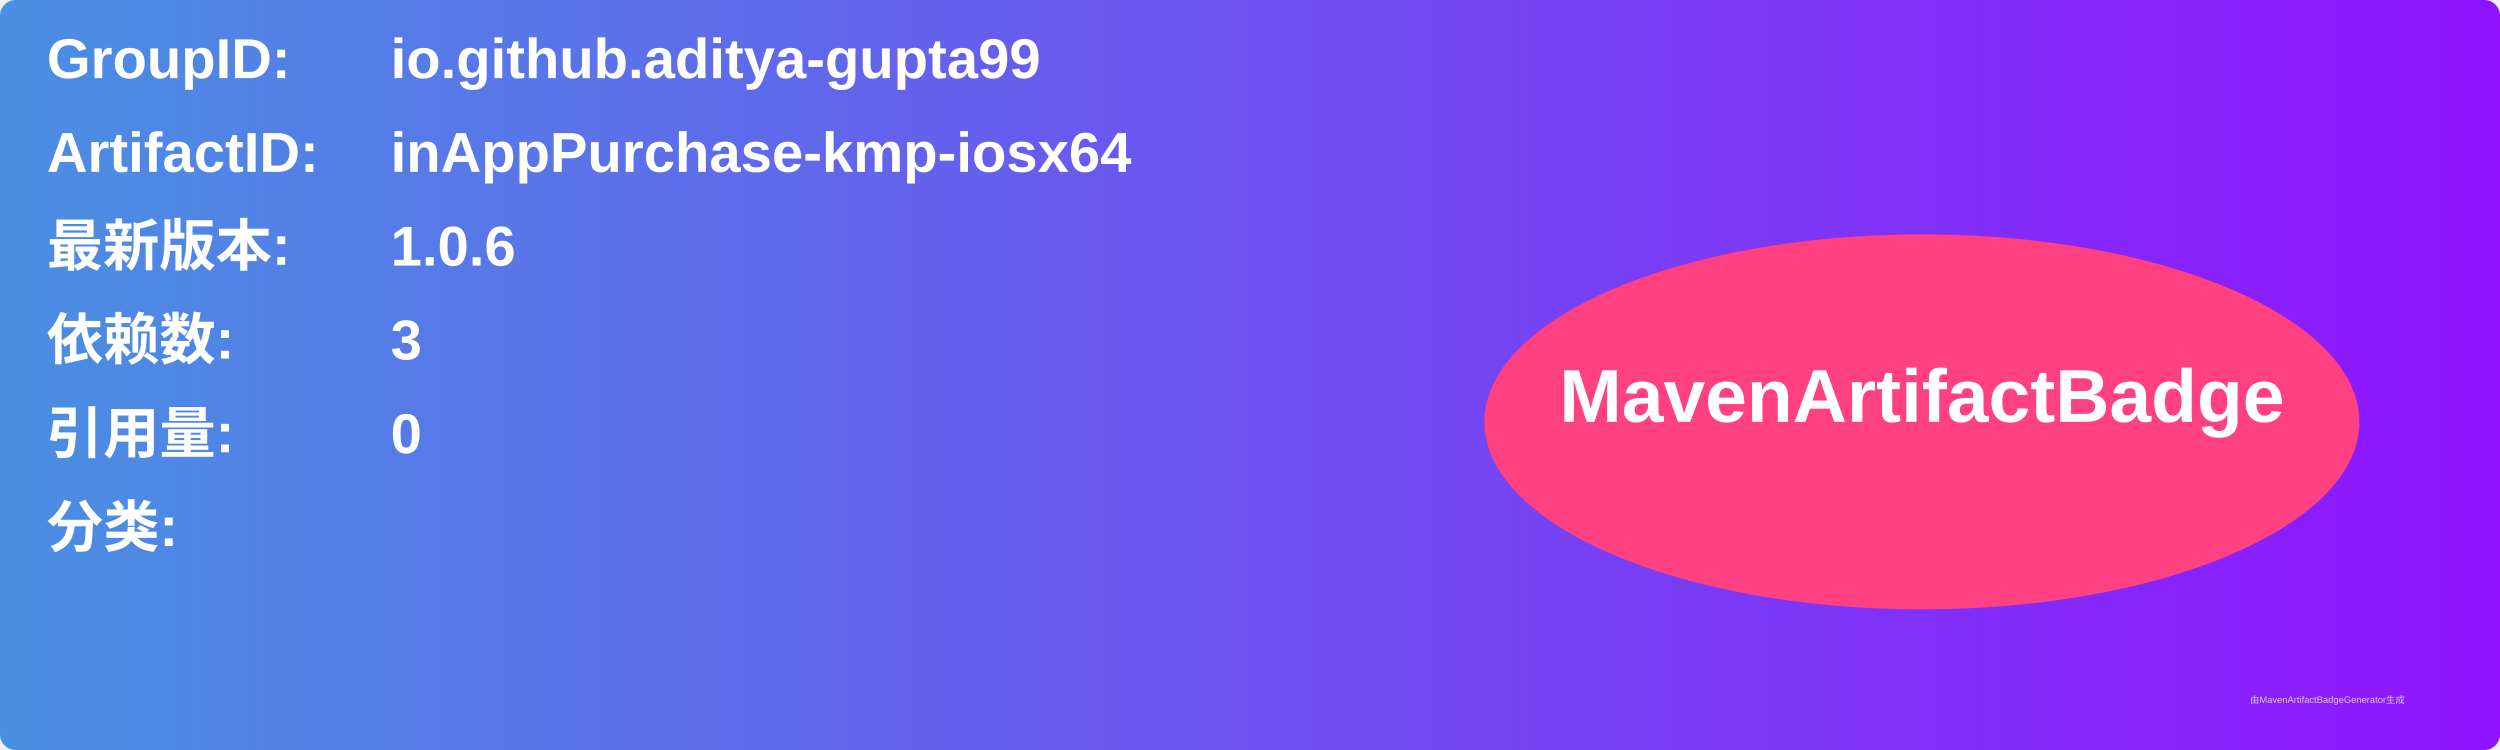
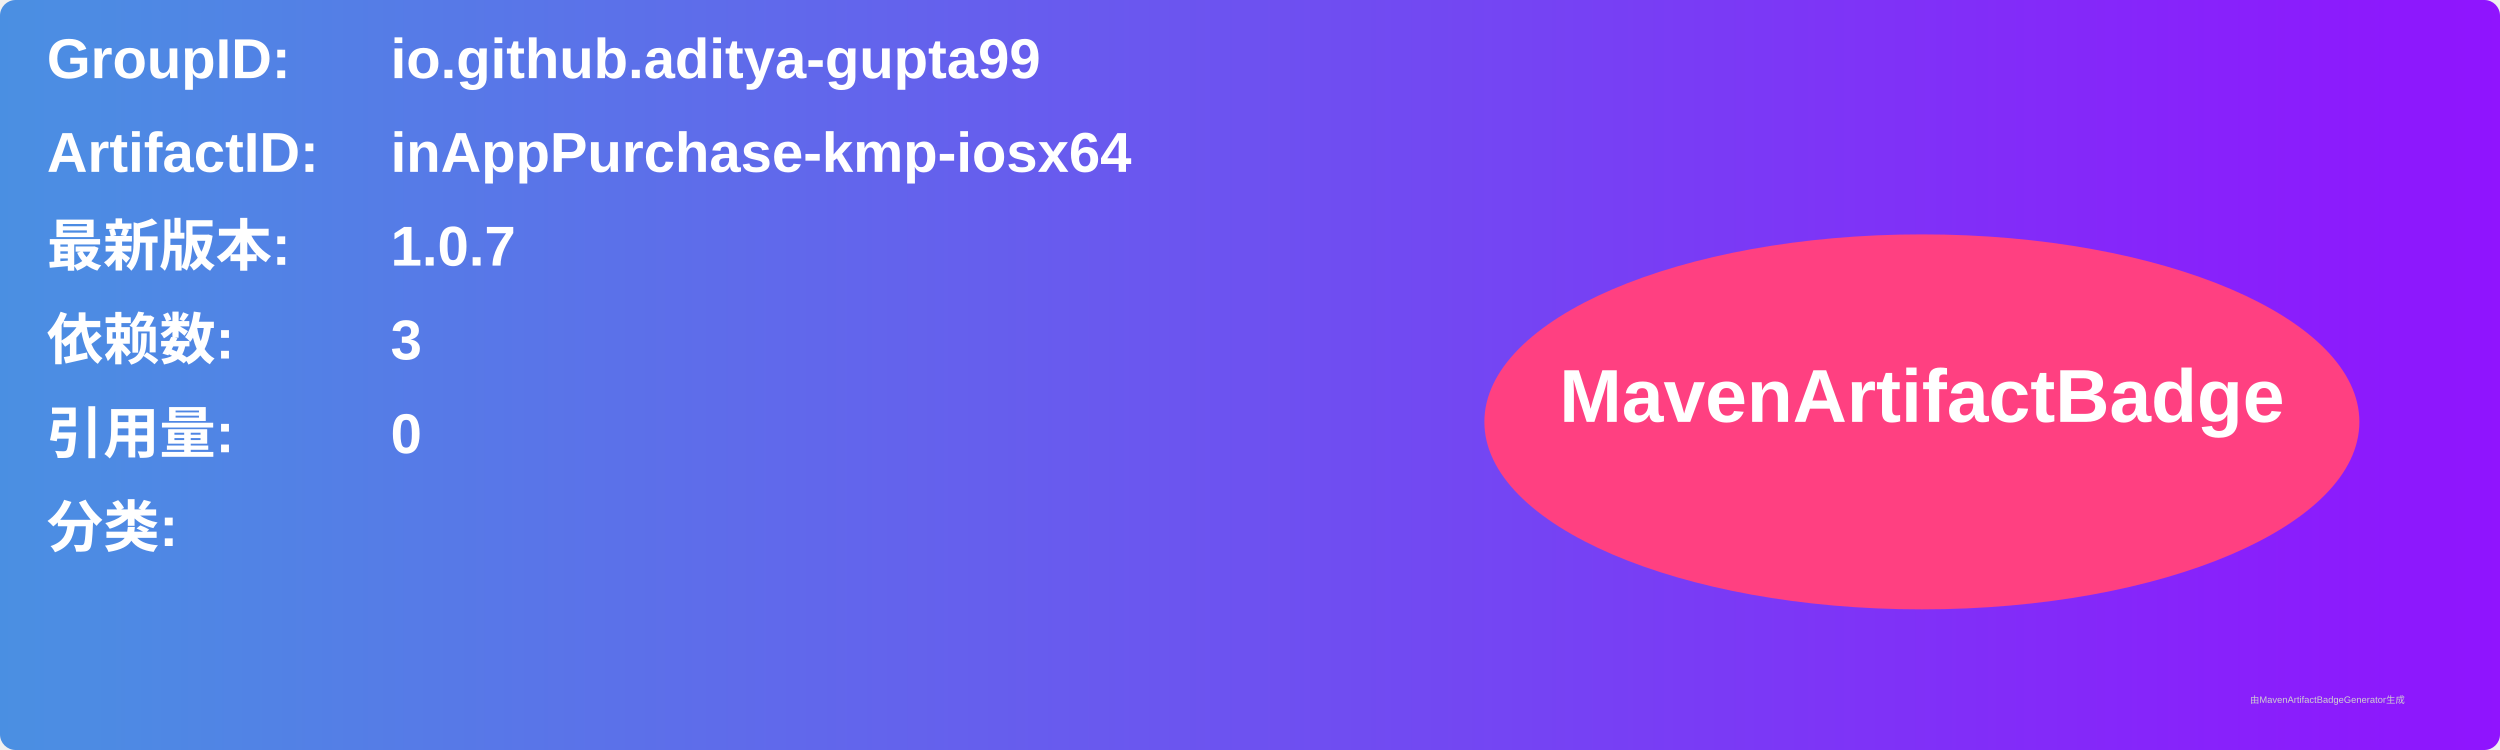
<svg xmlns="http://www.w3.org/2000/svg" width="800" height="240" viewBox="0 0 800 240">
  <linearGradient id="grad" x1="0%" y1="0%" x2="100%" y2="0%">
    <stop offset="0%" stop-color="#4a90e2" />
    <stop offset="100%" stop-color="#9013fe" />
  </linearGradient>
  <rect width="100%" height="100%" rx="5" ry="5" fill="url(#grad)" />
  <g transform="translate(15, 15)">
    <text x="0" y="10" font-family="Arial" font-size="18" fill="white" font-weight="bold" width="260">GroupID:</text>
    <text x="110" y="10" font-family="Arial" font-size="18" fill="white" font-weight="bold" width="460">io.github.aditya-gupta99</text>
    <text x="0" y="40" font-family="Arial" font-size="18" fill="white" font-weight="bold" width="260">ArtifactID:</text>
    <text x="110" y="40" font-family="Arial" font-size="18" fill="white" font-weight="bold" width="460">inAppPurchase-kmp-iosx64</text>
    <text x="0" y="70" font-family="Arial" font-size="18" fill="white" font-weight="bold">最新版本:</text>
    <text x="110" y="70" font-family="Arial" font-size="18" fill="white" font-weight="bold">
-       <tspan font-weight="bold">1.0.6</tspan>
+       <tspan font-weight="bold">1.0.7</tspan>
    </text>
    <text x="0" y="100" font-family="Arial" font-size="18" fill="white" font-weight="bold">依赖数: </text>
    <text x="110" y="100" font-family="Arial" font-size="18" fill="white">
      <tspan font-weight="bold">3</tspan>
    </text>
    <text x="0" y="130" font-family="Arial" font-size="18" fill="white" font-weight="bold">引用量: </text>
    <text x="110" y="130" font-family="Arial" font-size="18" fill="white">
      <tspan font-weight="bold">0</tspan>
    </text>
    <text x="0" y="160" font-family="Arial" font-size="18" fill="white" font-weight="bold">分类:</text>
    <text x="10" y="190" font-family="Arial" font-size="10" fill="white">
      <tspan font-weight="bold" />
    </text>
    <ellipse cx="600" cy="120" rx="140" ry="60" fill="#ff4081" />
    <text x="600" y="120" text-anchor="middle" font-family="Arial" font-size="24" fill="white" font-weight="bold">MavenArtifactBadge</text>
  </g>
  <text x="720" y="225" font-family="Arial" font-size="3" fill="#d0d0d0">由MavenArtifactBadgeGenerator生成</text>
</svg>
